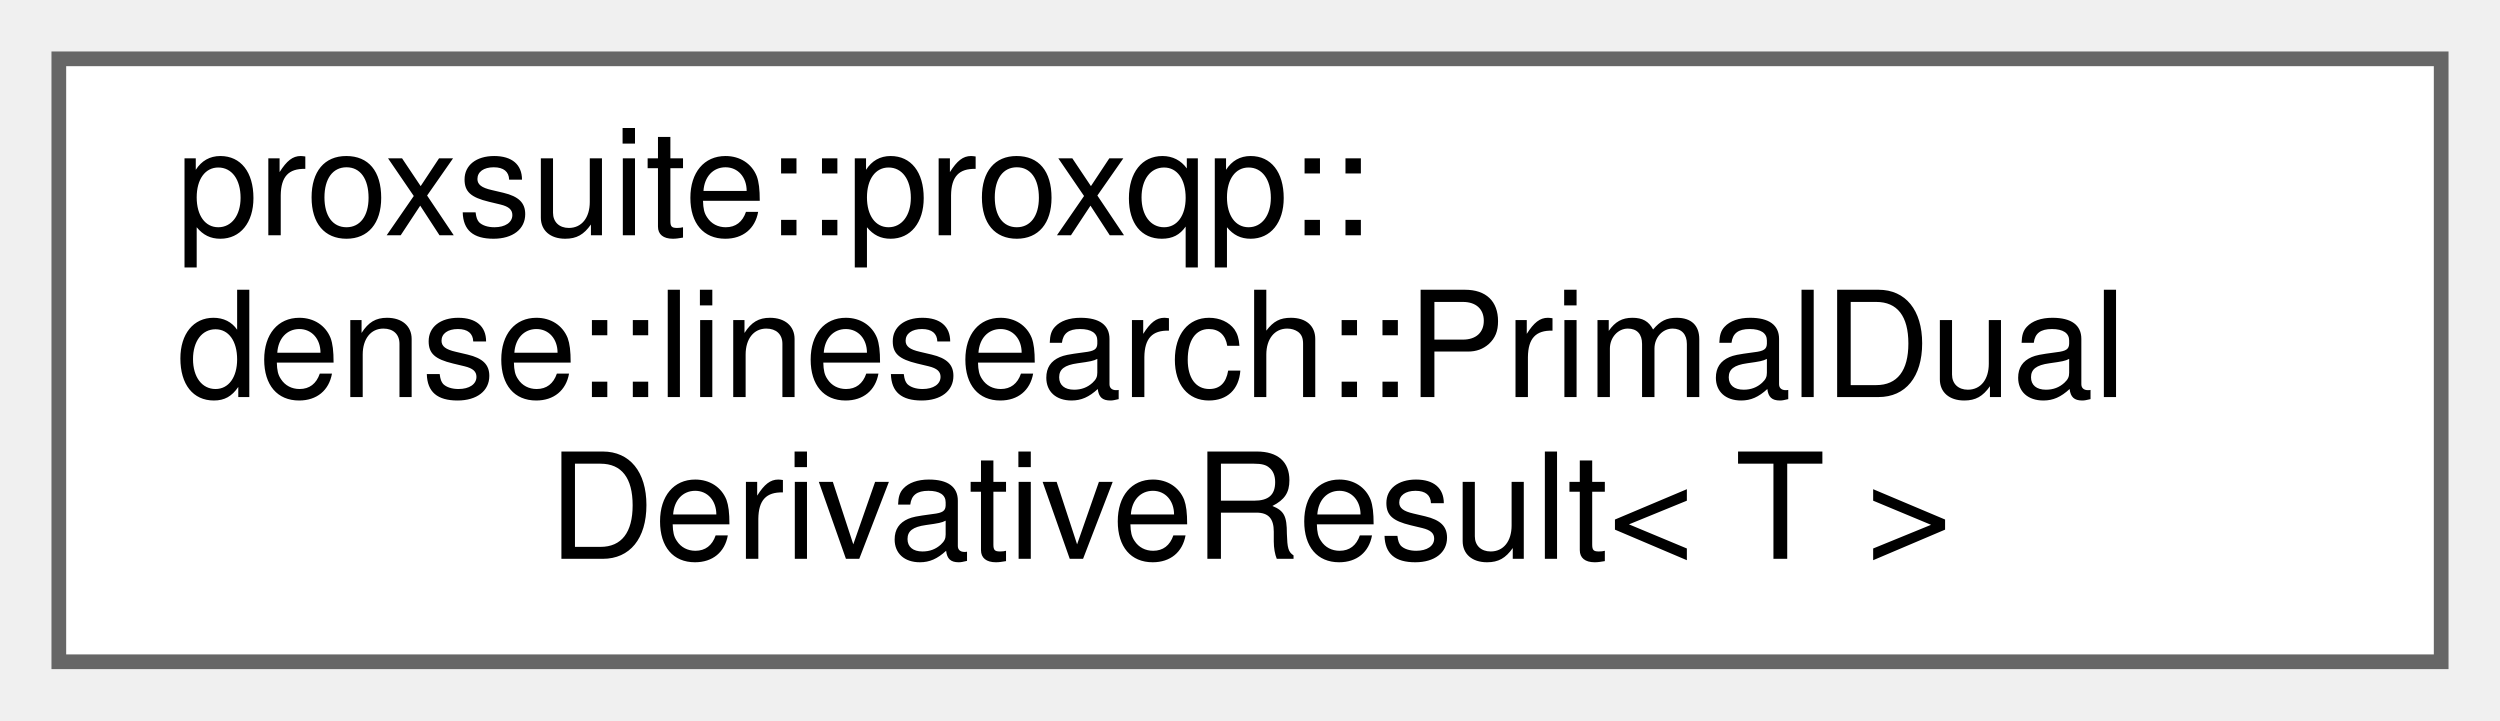
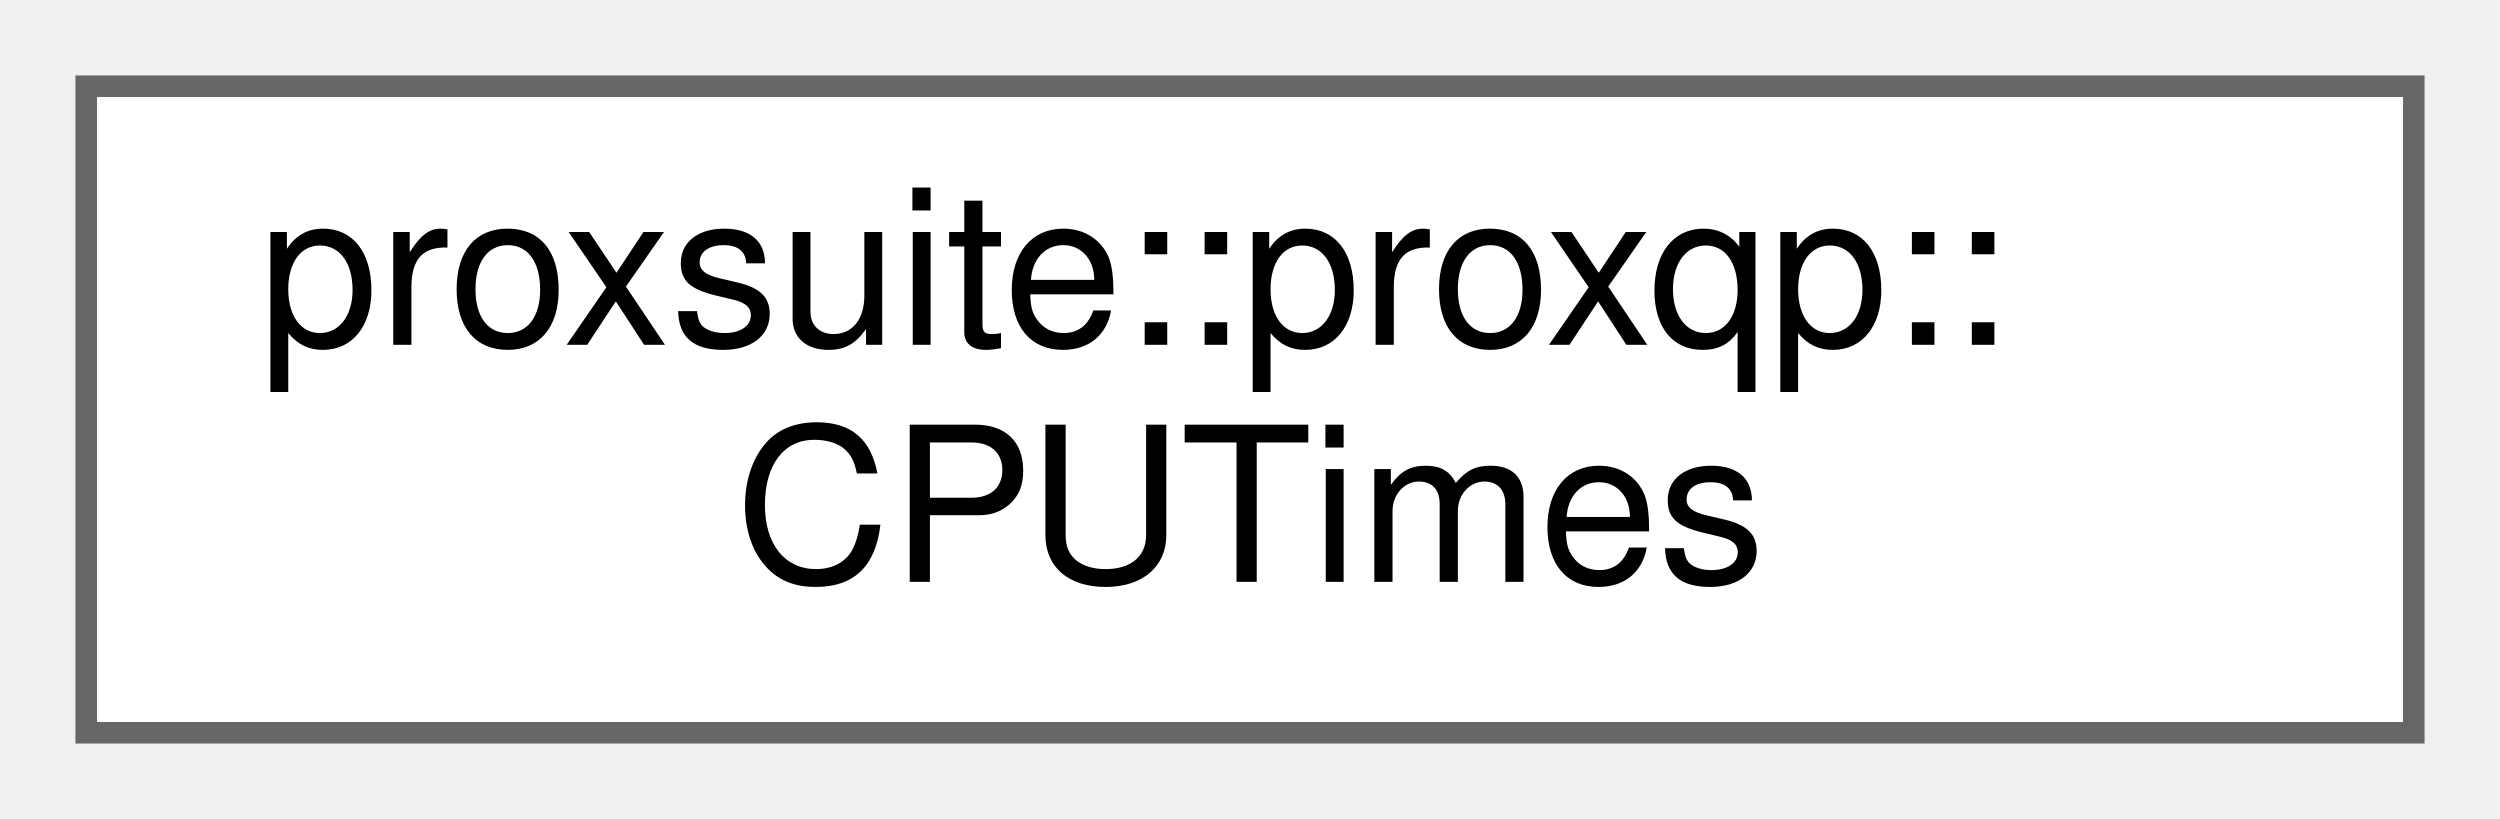
- <svg xmlns="http://www.w3.org/2000/svg" xmlns:xlink="http://www.w3.org/1999/xlink" width="170pt" height="49pt" viewBox="0.00 0.00 170.00 49.00">
-   <g id="graph0" class="graph" transform="scale(1 1) rotate(0) translate(4 45)">
+ <svg xmlns="http://www.w3.org/2000/svg" xmlns:xlink="http://www.w3.org/1999/xlink" width="116pt" height="38pt" viewBox="0.00 0.00 116.00 38.00">
+   <g id="graph0" class="graph" transform="scale(1 1) rotate(0) translate(4 34)">
    <g id="node1" class="node">
      <g id="a_node1">
-         <a xlink:href="structproxsuite_1_1proxqp_1_1dense_1_1linesearch_1_1PrimalDualDerivativeResult.html" target="_top" xlink:title="This class stores the results of the primal-dual line-search.">
-           <polygon fill="white" stroke="#666666" points="162,-41 0,-41 0,0 162,0 162,-41" />
-           <text text-anchor="start" x="8" y="-29" font-family="Helvetica,sans-Serif" font-size="10.00">proxsuite::proxqp::</text>
-           <text text-anchor="start" x="8" y="-18" font-family="Helvetica,sans-Serif" font-size="10.00">dense::linesearch::PrimalDual</text>
-           <text text-anchor="middle" x="81" y="-7" font-family="Helvetica,sans-Serif" font-size="10.00">DerivativeResult&lt; T &gt;</text>
+         <a xlink:href="structproxsuite_1_1proxqp_1_1CPUTimes.html" target="_top" xlink:title=" ">
+           <polygon fill="white" stroke="#666666" points="108,-30 0,-30 0,0 108,0 108,-30" />
+           <text text-anchor="start" x="8" y="-18" font-family="Helvetica,sans-Serif" font-size="10.00">proxsuite::proxqp::</text>
+           <text text-anchor="middle" x="54" y="-7" font-family="Helvetica,sans-Serif" font-size="10.00">CPUTimes</text>
        </a>
      </g>
    </g>
  </g>
</svg>
